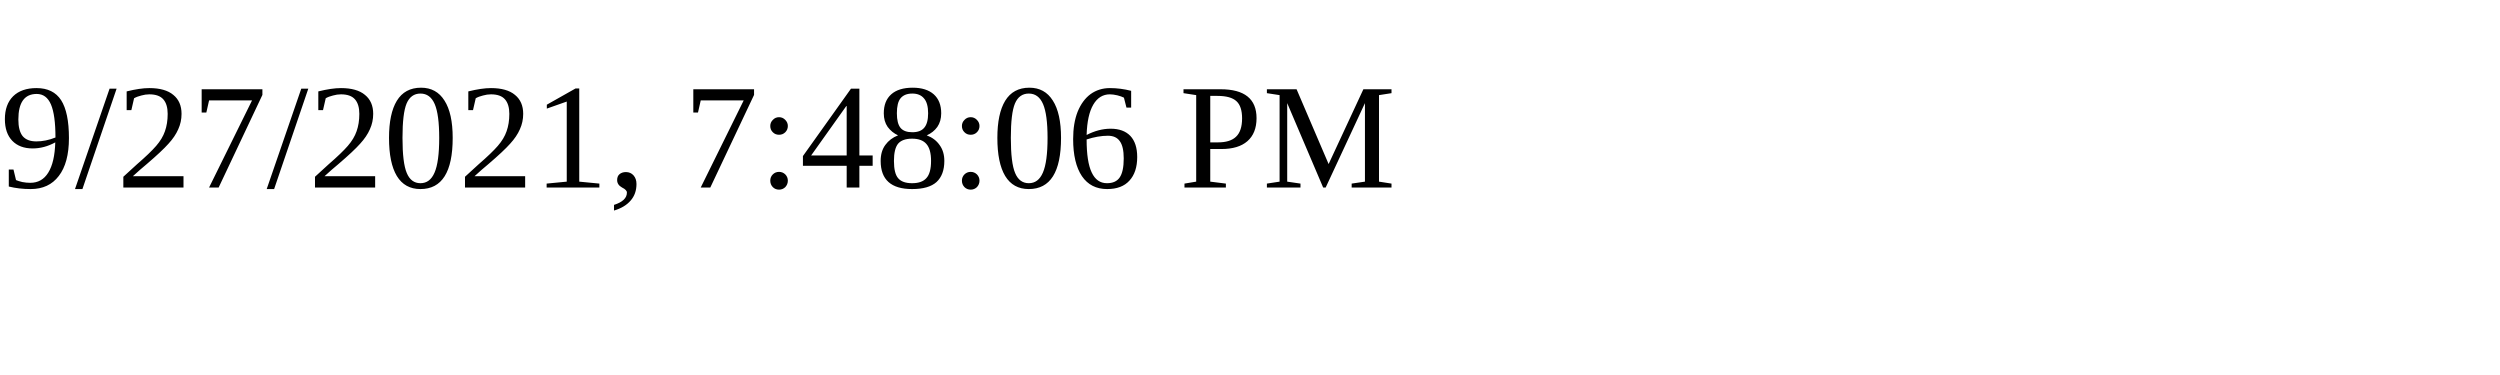
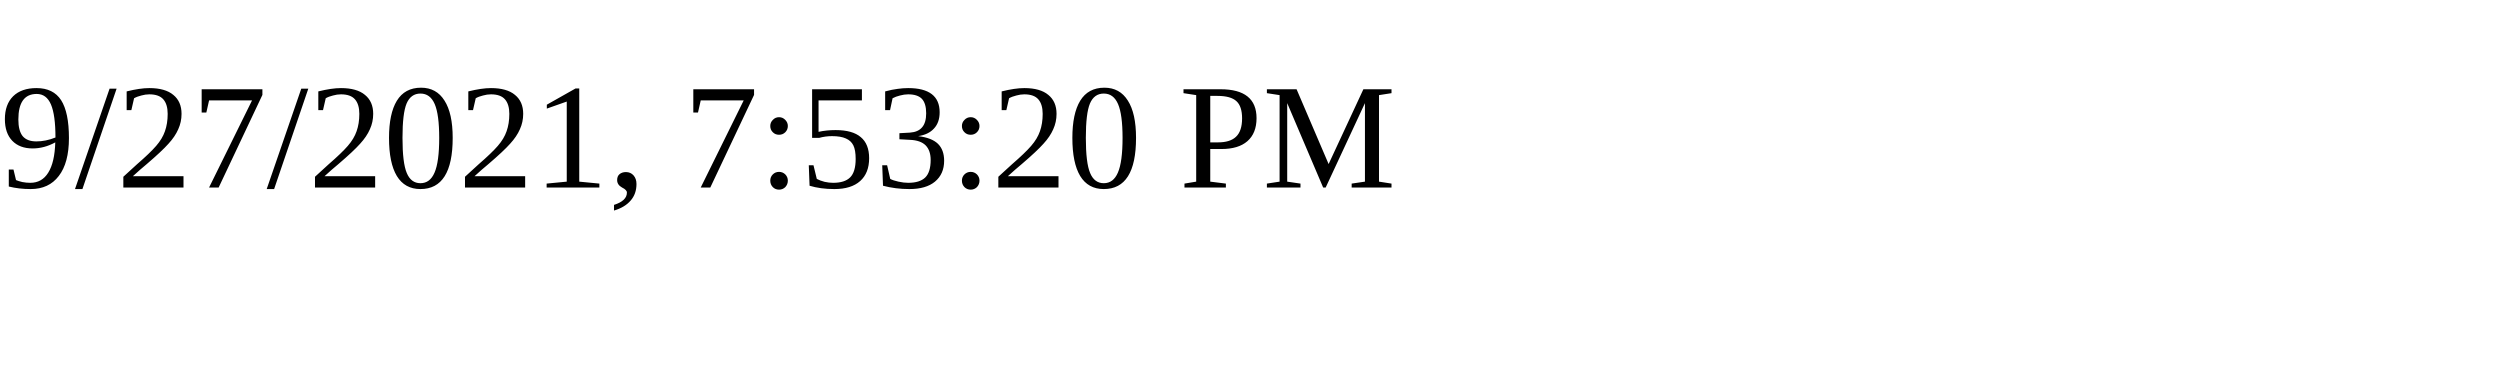
<svg xmlns="http://www.w3.org/2000/svg" height="30" width="200">
-   <text x="0" y="15">9/27/2021, 7:48:06 PM</text>
+   <text x="0" y="15">9/27/2021, 7:53:20 PM</text>
</svg>
